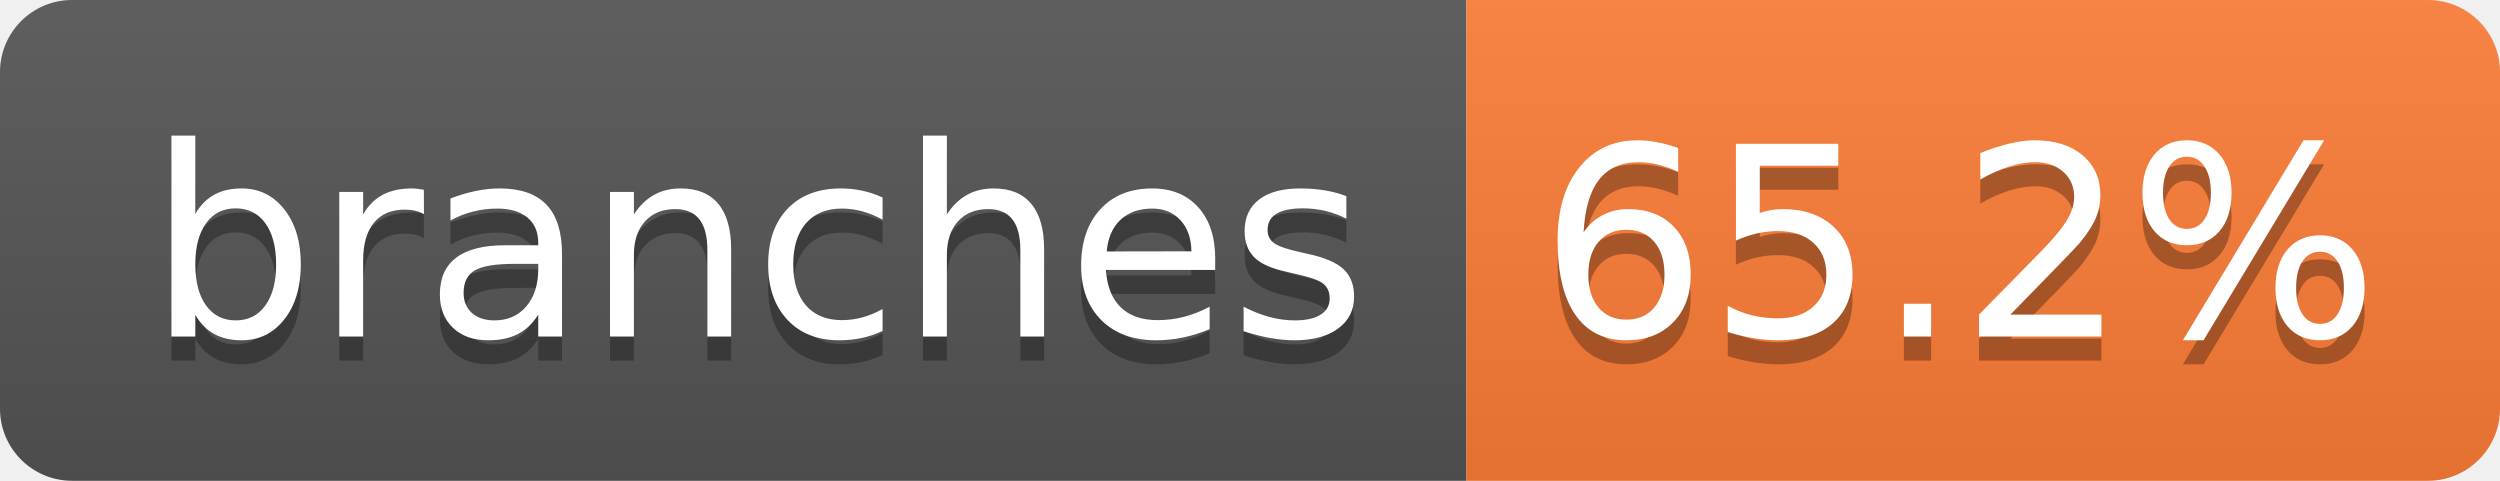
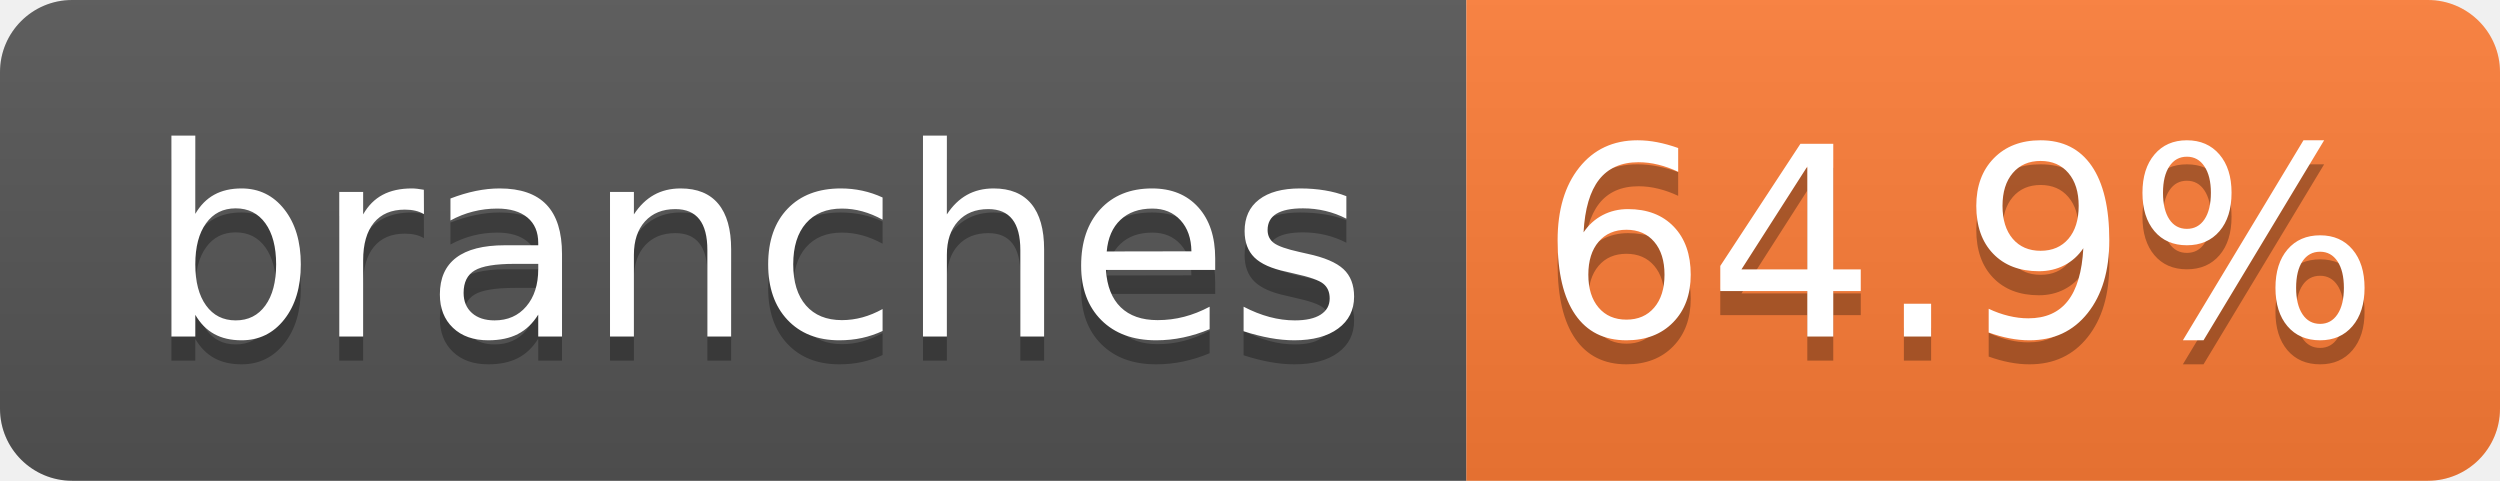
- <svg xmlns="http://www.w3.org/2000/svg" width="104" height="20" role="img" aria-label="branches: 65.2%">
+ <svg xmlns="http://www.w3.org/2000/svg" width="104" height="20" role="img" aria-label="branches: 64.9%">
  <linearGradient id="s" x2="0" y2="100%">
    <stop offset="0" stop-color="#bbb" stop-opacity=".1" />
    <stop offset="1" stop-opacity=".1" />
  </linearGradient>
  <clipPath id="r">
    <rect width="104" height="20" rx="3" fill="#fff" />
  </clipPath>
  <g clip-path="url(#r)">
    <rect width="61" height="20" fill="#555" />
    <rect x="61" width="43" height="20" fill="#fe7d37" />
    <rect width="104" height="20" fill="url(#s)" />
  </g>
  <g fill="#fff" text-anchor="middle" font-family="Verdana,Geneva,DejaVu Sans,sans-serif" text-rendering="geometricPrecision" font-size="110">
    <text aria-hidden="true" x="315" y="150" fill="#010101" fill-opacity=".3" transform="scale(.1)" textLength="510">branches</text>
    <text x="315" y="140" transform="scale(.1)" fill="#fff" textLength="510">branches</text>
-     <text aria-hidden="true" x="815" y="150" fill="#010101" fill-opacity=".3" transform="scale(.1)" textLength="330">65.2%</text>
-     <text x="815" y="140" transform="scale(.1)" fill="#fff" textLength="330">65.2%</text>
+     <text aria-hidden="true" x="815" y="150" fill="#010101" fill-opacity=".3" transform="scale(.1)" textLength="330">64.9%</text>
+     <text x="815" y="140" transform="scale(.1)" fill="#fff" textLength="330">64.9%</text>
  </g>
</svg>
